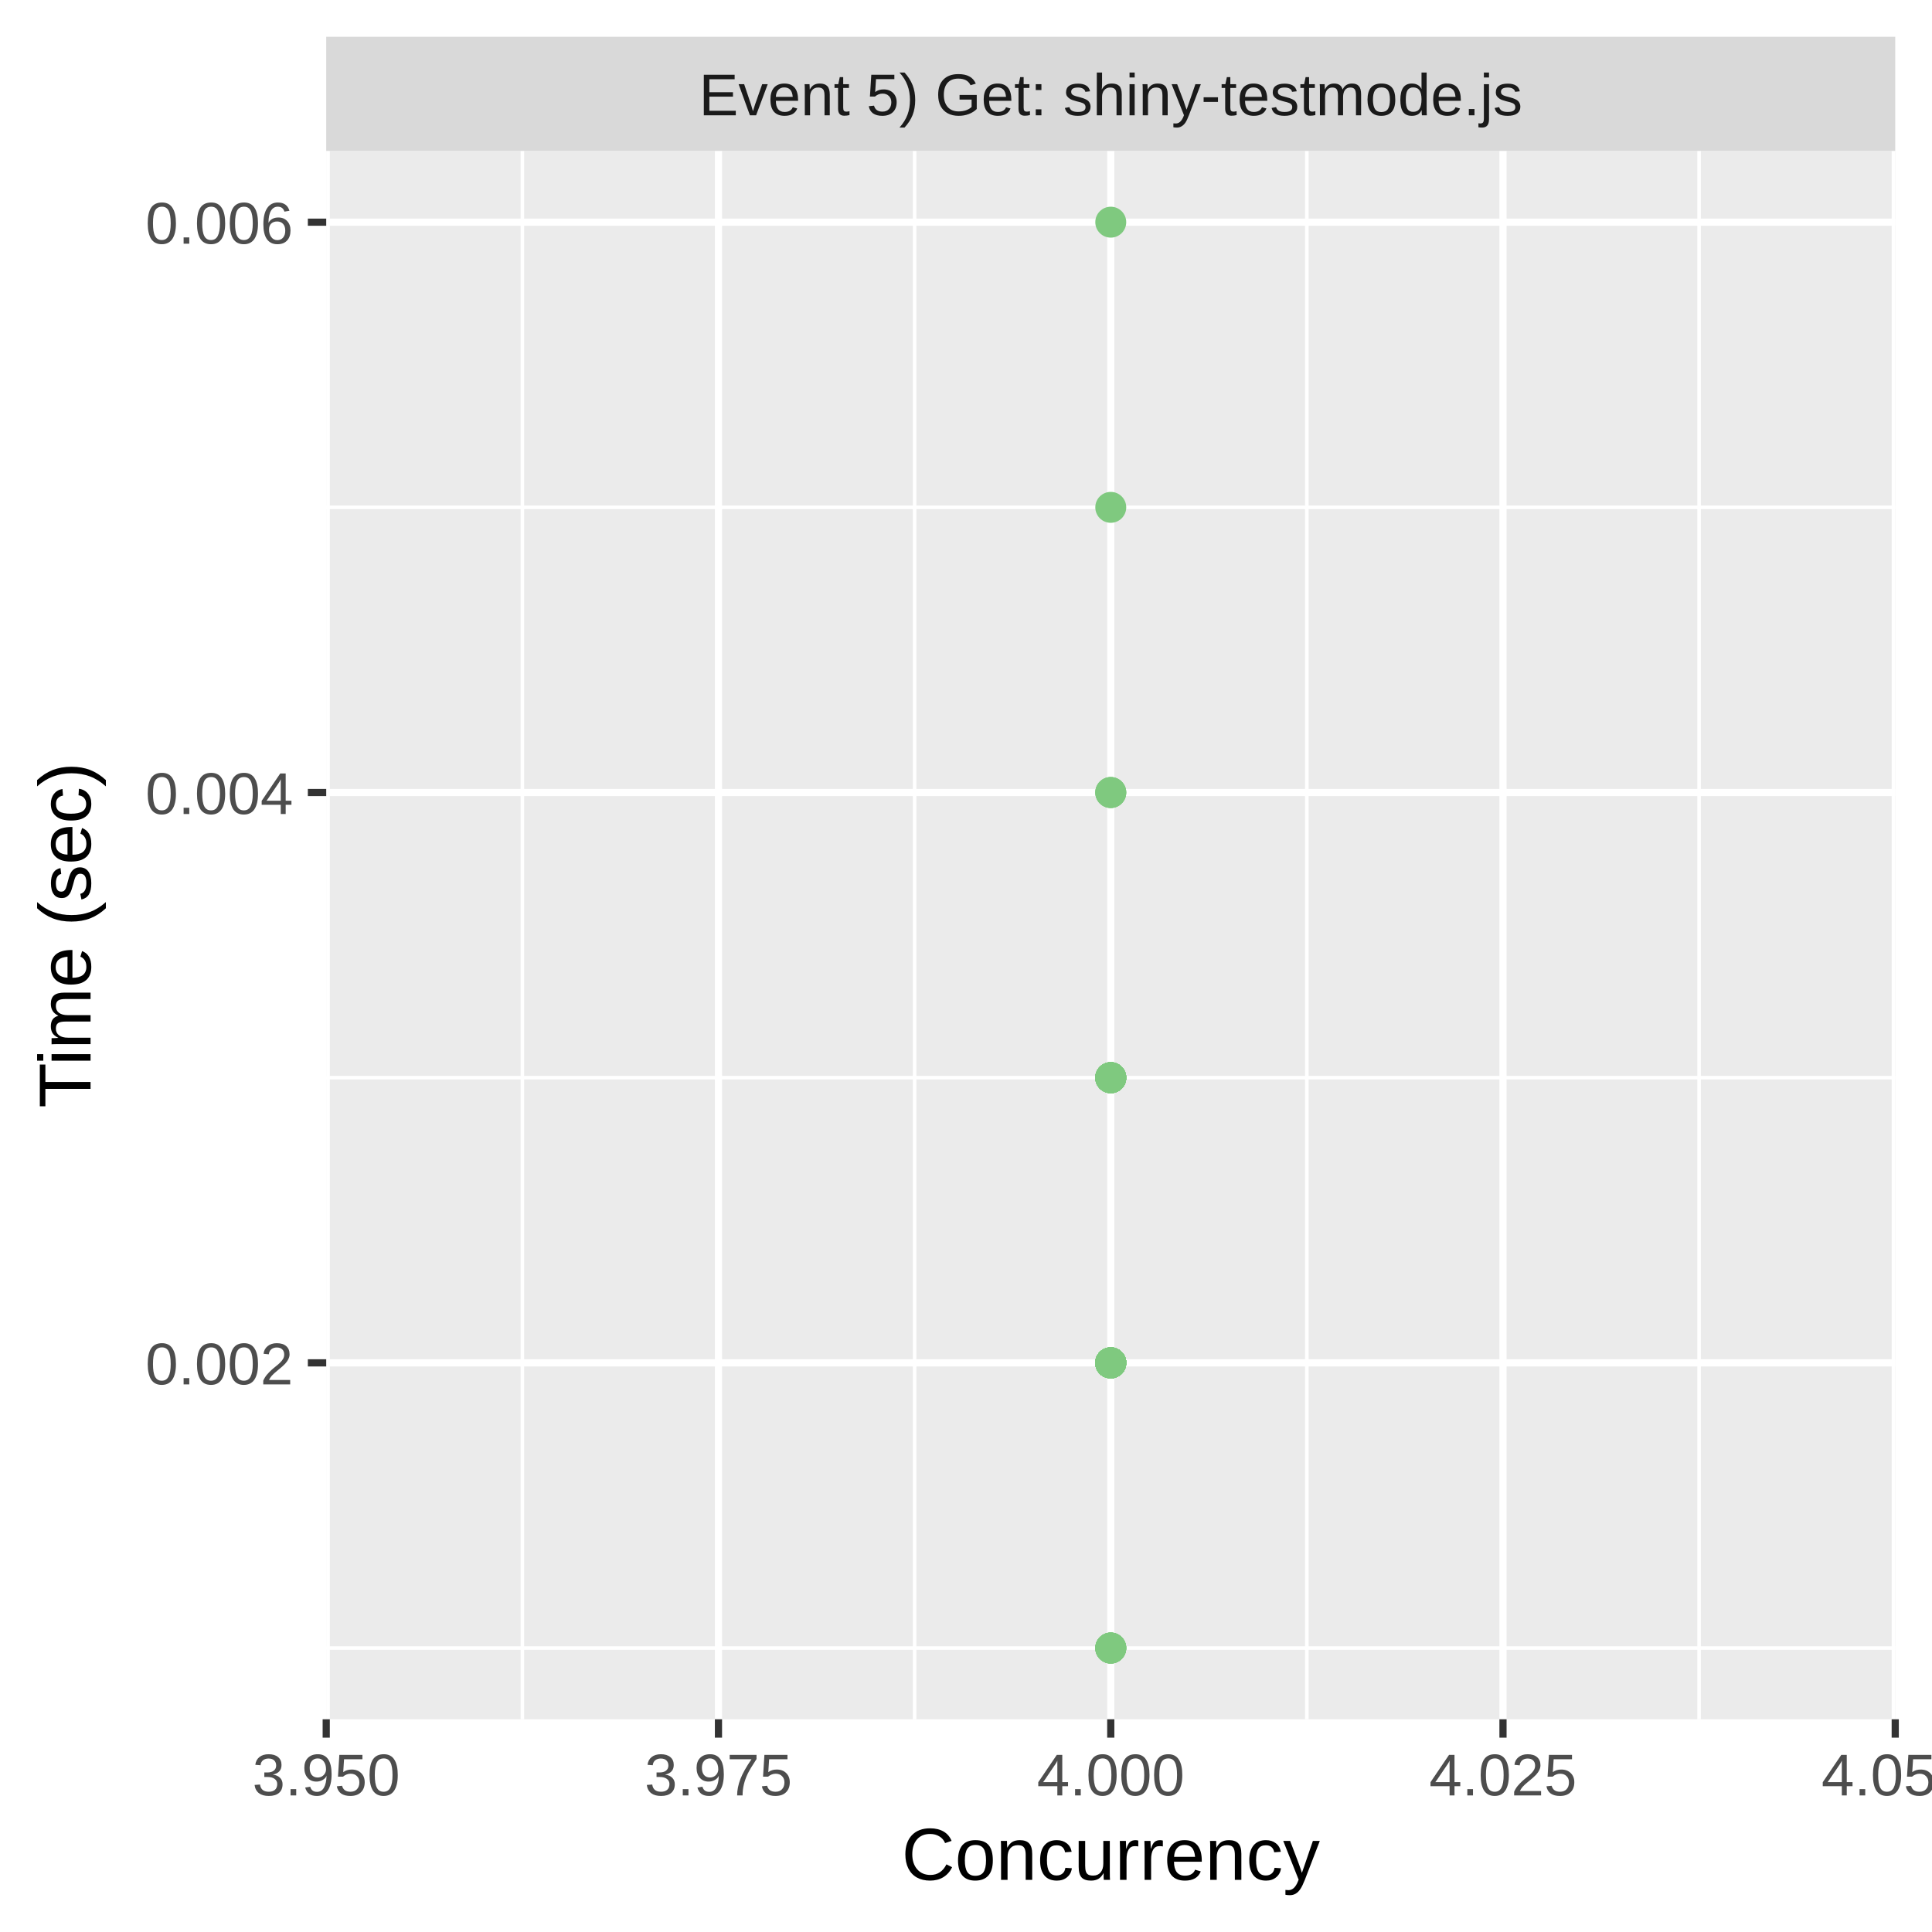
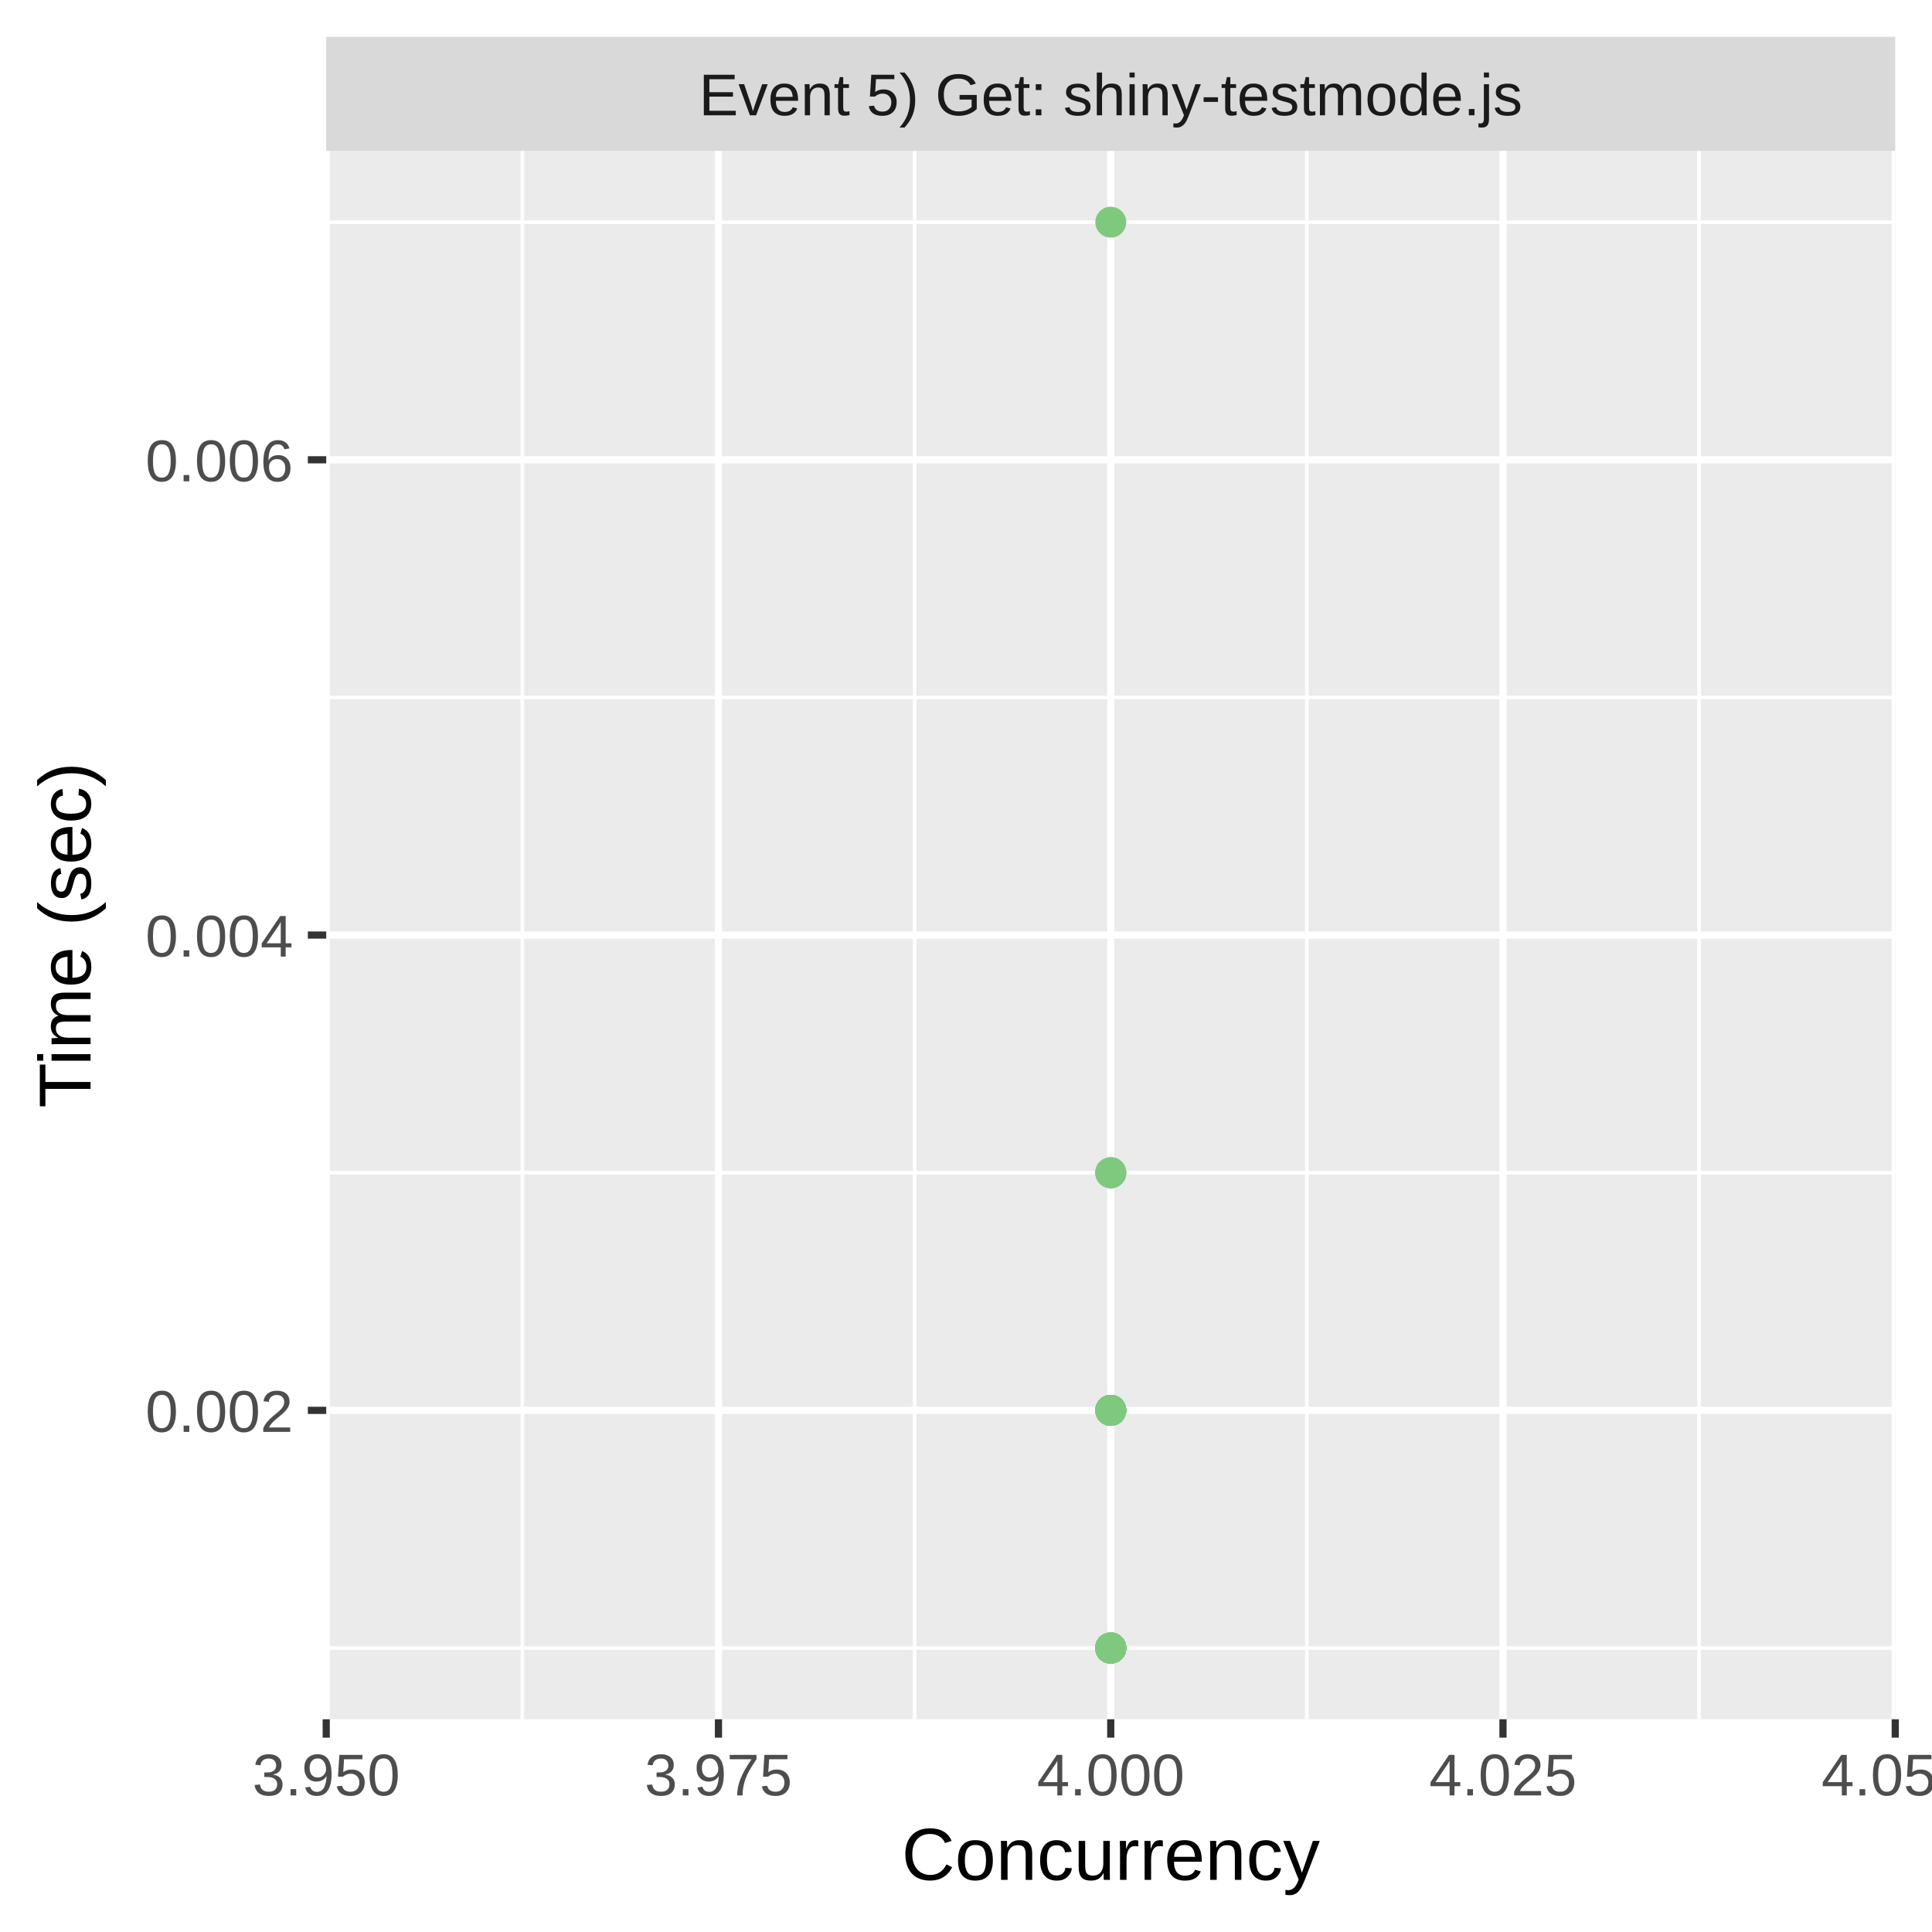
<svg xmlns="http://www.w3.org/2000/svg" class="svglite" width="288.00pt" height="288.00pt" viewBox="0 0 288.00 288.00">
  <defs>
    <style type="text/css">
    .svglite line, .svglite polyline, .svglite polygon, .svglite path, .svglite rect, .svglite circle {
      fill: none;
      stroke: #000000;
      stroke-linecap: round;
      stroke-linejoin: round;
      stroke-miterlimit: 10.00;
    }
    .svglite text {
      white-space: pre;
    }
  </style>
  </defs>
  <rect width="100%" height="100%" style="stroke: none; fill: #FFFFFF;" />
  <defs>
    <clipPath id="cpMC4wMHwyODguMDB8MC4wMHwyODguMDA=">
      <rect x="0.00" y="0.00" width="288.00" height="288.00" />
    </clipPath>
  </defs>
  <g clip-path="url(#cpMC4wMHwyODguMDB8MC4wMHwyODguMDA=)">
    <rect x="0.00" y="0.00" width="288.00" height="288.00" style="stroke-width: 1.07; stroke: #FFFFFF; fill: #FFFFFF;" />
  </g>
  <defs>
    <clipPath id="cpNDguNjN8MjgyLjUyfDIyLjQ5fDI1Ni4yOQ==">
      <rect x="48.63" y="22.49" width="233.89" height="233.80" />
    </clipPath>
  </defs>
  <g clip-path="url(#cpNDguNjN8MjgyLjUyfDIyLjQ5fDI1Ni4yOQ==)">
    <rect x="48.63" y="22.49" width="233.89" height="233.80" style="stroke-width: 1.07; stroke: none; fill: #EBEBEB;" />
    <polyline points="48.63,245.67 282.52,245.67 " style="stroke-width: 0.53; stroke: #FFFFFF; stroke-linecap: butt;" />
-     <polyline points="48.63,160.65 282.52,160.65 " style="stroke-width: 0.53; stroke: #FFFFFF; stroke-linecap: butt;" />
-     <polyline points="48.63,75.63 282.52,75.63 " style="stroke-width: 0.53; stroke: #FFFFFF; stroke-linecap: butt;" />
+     <polyline points="48.63,174.82 282.52,174.82 " style="stroke-width: 0.53; stroke: #FFFFFF; stroke-linecap: butt;" />
+     <polyline points="48.63,103.97 282.52,103.97 " style="stroke-width: 0.53; stroke: #FFFFFF; stroke-linecap: butt;" />
+     <polyline points="48.63,33.12 282.52,33.12 " style="stroke-width: 0.53; stroke: #FFFFFF; stroke-linecap: butt;" />
    <polyline points="77.87,256.29 77.87,22.49 " style="stroke-width: 0.53; stroke: #FFFFFF; stroke-linecap: butt;" />
    <polyline points="136.34,256.29 136.34,22.49 " style="stroke-width: 0.53; stroke: #FFFFFF; stroke-linecap: butt;" />
    <polyline points="194.81,256.29 194.81,22.49 " style="stroke-width: 0.53; stroke: #FFFFFF; stroke-linecap: butt;" />
    <polyline points="253.28,256.29 253.28,22.49 " style="stroke-width: 0.53; stroke: #FFFFFF; stroke-linecap: butt;" />
-     <polyline points="48.63,203.16 282.52,203.16 " style="stroke-width: 1.07; stroke: #FFFFFF; stroke-linecap: butt;" />
-     <polyline points="48.63,118.14 282.52,118.14 " style="stroke-width: 1.07; stroke: #FFFFFF; stroke-linecap: butt;" />
-     <polyline points="48.63,33.12 282.52,33.12 " style="stroke-width: 1.07; stroke: #FFFFFF; stroke-linecap: butt;" />
+     <polyline points="48.63,210.24 282.52,210.24 " style="stroke-width: 1.07; stroke: #FFFFFF; stroke-linecap: butt;" />
+     <polyline points="48.63,139.39 282.52,139.39 " style="stroke-width: 1.07; stroke: #FFFFFF; stroke-linecap: butt;" />
+     <polyline points="48.63,68.54 282.52,68.54 " style="stroke-width: 1.07; stroke: #FFFFFF; stroke-linecap: butt;" />
    <polyline points="48.63,256.29 48.63,22.49 " style="stroke-width: 1.07; stroke: #FFFFFF; stroke-linecap: butt;" />
    <polyline points="107.10,256.29 107.10,22.49 " style="stroke-width: 1.07; stroke: #FFFFFF; stroke-linecap: butt;" />
    <polyline points="165.58,256.29 165.58,22.49 " style="stroke-width: 1.07; stroke: #FFFFFF; stroke-linecap: butt;" />
    <polyline points="224.05,256.29 224.05,22.49 " style="stroke-width: 1.07; stroke: #FFFFFF; stroke-linecap: butt;" />
    <polyline points="282.52,256.29 282.52,22.49 " style="stroke-width: 1.07; stroke: #FFFFFF; stroke-linecap: butt;" />
-     <circle cx="165.58" cy="160.65" r="1.95" style="stroke-width: 0.71; stroke: #7FC97F; fill: #7FC97F;" />
-     <circle cx="165.58" cy="160.65" r="1.95" style="stroke-width: 0.71; stroke: #7FC97F; fill: #7FC97F;" />
-     <circle cx="165.58" cy="203.16" r="1.95" style="stroke-width: 0.71; stroke: #7FC97F; fill: #7FC97F;" />
-     <circle cx="165.58" cy="160.65" r="1.95" style="stroke-width: 0.71; stroke: #7FC97F; fill: #7FC97F;" />
-     <circle cx="165.58" cy="203.16" r="1.95" style="stroke-width: 0.71; stroke: #7FC97F; fill: #7FC97F;" />
-     <circle cx="165.58" cy="203.16" r="1.95" style="stroke-width: 0.71; stroke: #7FC97F; fill: #7FC97F;" />
-     <circle cx="165.58" cy="203.16" r="1.95" style="stroke-width: 0.71; stroke: #7FC97F; fill: #7FC97F;" />
-     <circle cx="165.58" cy="203.16" r="1.95" style="stroke-width: 0.71; stroke: #7FC97F; fill: #7FC97F;" />
-     <circle cx="165.58" cy="245.67" r="1.95" style="stroke-width: 0.71; stroke: #7FC97F; fill: #7FC97F;" />
-     <circle cx="165.58" cy="203.16" r="1.95" style="stroke-width: 0.71; stroke: #7FC97F; fill: #7FC97F;" />
-     <circle cx="165.58" cy="203.16" r="1.95" style="stroke-width: 0.71; stroke: #7FC97F; fill: #7FC97F;" />
-     <circle cx="165.58" cy="203.16" r="1.95" style="stroke-width: 0.71; stroke: #7FC97F; fill: #7FC97F;" />
-     <circle cx="165.58" cy="160.65" r="1.95" style="stroke-width: 0.71; stroke: #7FC97F; fill: #7FC97F;" />
-     <circle cx="165.58" cy="203.16" r="1.95" style="stroke-width: 0.71; stroke: #7FC97F; fill: #7FC97F;" />
-     <circle cx="165.58" cy="203.16" r="1.95" style="stroke-width: 0.71; stroke: #7FC97F; fill: #7FC97F;" />
-     <circle cx="165.58" cy="75.63" r="1.95" style="stroke-width: 0.71; stroke: #7FC97F; fill: #7FC97F;" />
-     <circle cx="165.58" cy="203.16" r="1.95" style="stroke-width: 0.71; stroke: #7FC97F; fill: #7FC97F;" />
-     <circle cx="165.58" cy="203.16" r="1.95" style="stroke-width: 0.71; stroke: #7FC97F; fill: #7FC97F;" />
-     <circle cx="165.58" cy="203.16" r="1.95" style="stroke-width: 0.71; stroke: #7FC97F; fill: #7FC97F;" />
-     <circle cx="165.58" cy="203.16" r="1.95" style="stroke-width: 0.71; stroke: #7FC97F; fill: #7FC97F;" />
-     <circle cx="165.58" cy="160.65" r="1.95" style="stroke-width: 0.71; stroke: #7FC97F; fill: #7FC97F;" />
-     <circle cx="165.58" cy="203.16" r="1.95" style="stroke-width: 0.71; stroke: #7FC97F; fill: #7FC97F;" />
-     <circle cx="165.58" cy="160.65" r="1.95" style="stroke-width: 0.71; stroke: #7FC97F; fill: #7FC97F;" />
-     <circle cx="165.58" cy="203.16" r="1.95" style="stroke-width: 0.71; stroke: #7FC97F; fill: #7FC97F;" />
-     <circle cx="165.58" cy="203.16" r="1.95" style="stroke-width: 0.71; stroke: #7FC97F; fill: #7FC97F;" />
-     <circle cx="165.58" cy="203.16" r="1.95" style="stroke-width: 0.71; stroke: #7FC97F; fill: #7FC97F;" />
-     <circle cx="165.58" cy="160.65" r="1.95" style="stroke-width: 0.71; stroke: #7FC97F; fill: #7FC97F;" />
-     <circle cx="165.58" cy="203.16" r="1.95" style="stroke-width: 0.71; stroke: #7FC97F; fill: #7FC97F;" />
-     <circle cx="165.58" cy="160.65" r="1.95" style="stroke-width: 0.71; stroke: #7FC97F; fill: #7FC97F;" />
-     <circle cx="165.58" cy="203.16" r="1.95" style="stroke-width: 0.71; stroke: #7FC97F; fill: #7FC97F;" />
-     <circle cx="165.58" cy="33.12" r="1.95" style="stroke-width: 0.71; stroke: #7FC97F; fill: #7FC97F;" />
-     <circle cx="165.58" cy="203.16" r="1.95" style="stroke-width: 0.71; stroke: #7FC97F; fill: #7FC97F;" />
-     <circle cx="165.58" cy="203.16" r="1.95" style="stroke-width: 0.71; stroke: #7FC97F; fill: #7FC97F;" />
-     <circle cx="165.58" cy="118.14" r="1.95" style="stroke-width: 0.71; stroke: #7FC97F; fill: #7FC97F;" />
-     <circle cx="165.58" cy="245.67" r="1.95" style="stroke-width: 0.71; stroke: #7FC97F; fill: #7FC97F;" />
-     <circle cx="165.58" cy="203.16" r="1.95" style="stroke-width: 0.71; stroke: #7FC97F; fill: #7FC97F;" />
-     <circle cx="165.58" cy="118.14" r="1.95" style="stroke-width: 0.71; stroke: #7FC97F; fill: #7FC97F;" />
-     <circle cx="165.58" cy="160.65" r="1.95" style="stroke-width: 0.71; stroke: #7FC97F; fill: #7FC97F;" />
-     <circle cx="165.58" cy="245.67" r="1.95" style="stroke-width: 0.71; stroke: #7FC97F; fill: #7FC97F;" />
-     <circle cx="165.58" cy="203.16" r="1.95" style="stroke-width: 0.71; stroke: #7FC97F; fill: #7FC97F;" />
-     <circle cx="165.58" cy="203.16" r="1.95" style="stroke-width: 0.71; stroke: #7FC97F; fill: #7FC97F;" />
-     <circle cx="165.58" cy="160.65" r="1.95" style="stroke-width: 0.71; stroke: #7FC97F; fill: #7FC97F;" />
-     <circle cx="165.58" cy="160.65" r="1.95" style="stroke-width: 0.71; stroke: #7FC97F; fill: #7FC97F;" />
-     <circle cx="165.58" cy="160.65" r="1.95" style="stroke-width: 0.71; stroke: #7FC97F; fill: #7FC97F;" />
-     <circle cx="165.58" cy="203.16" r="1.95" style="stroke-width: 0.71; stroke: #7FC97F; fill: #7FC97F;" />
-     <circle cx="165.58" cy="160.65" r="1.95" style="stroke-width: 0.71; stroke: #7FC97F; fill: #7FC97F;" />
-     <circle cx="165.58" cy="203.16" r="1.95" style="stroke-width: 0.71; stroke: #7FC97F; fill: #7FC97F;" />
-     <circle cx="165.58" cy="160.65" r="1.95" style="stroke-width: 0.71; stroke: #7FC97F; fill: #7FC97F;" />
-     <circle cx="165.58" cy="203.16" r="1.95" style="stroke-width: 0.71; stroke: #7FC97F; fill: #7FC97F;" />
-     <circle cx="165.58" cy="203.16" r="1.95" style="stroke-width: 0.71; stroke: #7FC97F; fill: #7FC97F;" />
-     <circle cx="165.58" cy="203.16" r="1.95" style="stroke-width: 0.71; stroke: #7FC97F; fill: #7FC97F;" />
-     <circle cx="165.58" cy="203.16" r="1.95" style="stroke-width: 0.71; stroke: #7FC97F; fill: #7FC97F;" />
-     <circle cx="165.58" cy="203.16" r="1.95" style="stroke-width: 0.71; stroke: #7FC97F; fill: #7FC97F;" />
-     <circle cx="165.58" cy="203.16" r="1.95" style="stroke-width: 0.71; stroke: #7FC97F; fill: #7FC97F;" />
-     <circle cx="165.58" cy="118.14" r="1.95" style="stroke-width: 0.71; stroke: #7FC97F; fill: #7FC97F;" />
-     <circle cx="165.58" cy="203.16" r="1.95" style="stroke-width: 0.71; stroke: #7FC97F; fill: #7FC97F;" />
-     <circle cx="165.58" cy="203.16" r="1.95" style="stroke-width: 0.71; stroke: #7FC97F; fill: #7FC97F;" />
-     <circle cx="165.58" cy="203.16" r="1.95" style="stroke-width: 0.71; stroke: #7FC97F; fill: #7FC97F;" />
-     <circle cx="165.58" cy="203.16" r="1.95" style="stroke-width: 0.71; stroke: #7FC97F; fill: #7FC97F;" />
+     <circle cx="165.58" cy="174.82" r="1.95" style="stroke-width: 0.71; stroke: #7FC97F; fill: #7FC97F;" />
+     <circle cx="165.58" cy="210.24" r="1.95" style="stroke-width: 0.71; stroke: #7FC97F; fill: #7FC97F;" />
    <circle cx="165.58" cy="245.67" r="1.95" style="stroke-width: 0.71; stroke: #7FC97F; fill: #7FC97F;" />
    <circle cx="165.58" cy="245.67" r="1.95" style="stroke-width: 0.71; stroke: #7FC97F; fill: #7FC97F;" />
-     <circle cx="165.58" cy="203.16" r="1.95" style="stroke-width: 0.71; stroke: #7FC97F; fill: #7FC97F;" />
-     <circle cx="165.58" cy="160.65" r="1.95" style="stroke-width: 0.71; stroke: #7FC97F; fill: #7FC97F;" />
    <circle cx="165.58" cy="245.67" r="1.95" style="stroke-width: 0.71; stroke: #7FC97F; fill: #7FC97F;" />
-     <circle cx="165.58" cy="203.16" r="1.95" style="stroke-width: 0.71; stroke: #7FC97F; fill: #7FC97F;" />
-     <circle cx="165.58" cy="203.16" r="1.95" style="stroke-width: 0.71; stroke: #7FC97F; fill: #7FC97F;" />
-     <circle cx="165.58" cy="203.16" r="1.95" style="stroke-width: 0.71; stroke: #7FC97F; fill: #7FC97F;" />
-     <circle cx="165.58" cy="203.16" r="1.95" style="stroke-width: 0.71; stroke: #7FC97F; fill: #7FC97F;" />
+     <circle cx="165.58" cy="245.67" r="1.95" style="stroke-width: 0.71; stroke: #7FC97F; fill: #7FC97F;" />
+     <circle cx="165.58" cy="245.67" r="1.95" style="stroke-width: 0.71; stroke: #7FC97F; fill: #7FC97F;" />
+     <circle cx="165.58" cy="245.67" r="1.95" style="stroke-width: 0.71; stroke: #7FC97F; fill: #7FC97F;" />
+     <circle cx="165.58" cy="245.67" r="1.95" style="stroke-width: 0.71; stroke: #7FC97F; fill: #7FC97F;" />
+     <circle cx="165.58" cy="245.67" r="1.95" style="stroke-width: 0.71; stroke: #7FC97F; fill: #7FC97F;" />
+     <circle cx="165.58" cy="174.82" r="1.95" style="stroke-width: 0.71; stroke: #7FC97F; fill: #7FC97F;" />
+     <circle cx="165.58" cy="245.67" r="1.95" style="stroke-width: 0.71; stroke: #7FC97F; fill: #7FC97F;" />
+     <circle cx="165.58" cy="245.67" r="1.95" style="stroke-width: 0.71; stroke: #7FC97F; fill: #7FC97F;" />
+     <circle cx="165.58" cy="245.67" r="1.95" style="stroke-width: 0.71; stroke: #7FC97F; fill: #7FC97F;" />
+     <circle cx="165.58" cy="245.67" r="1.95" style="stroke-width: 0.71; stroke: #7FC97F; fill: #7FC97F;" />
+     <circle cx="165.58" cy="210.24" r="1.95" style="stroke-width: 0.71; stroke: #7FC97F; fill: #7FC97F;" />
+     <circle cx="165.58" cy="245.67" r="1.95" style="stroke-width: 0.71; stroke: #7FC97F; fill: #7FC97F;" />
+     <circle cx="165.58" cy="245.67" r="1.95" style="stroke-width: 0.71; stroke: #7FC97F; fill: #7FC97F;" />
+     <circle cx="165.58" cy="245.67" r="1.95" style="stroke-width: 0.71; stroke: #7FC97F; fill: #7FC97F;" />
+     <circle cx="165.58" cy="245.67" r="1.95" style="stroke-width: 0.71; stroke: #7FC97F; fill: #7FC97F;" />
+     <circle cx="165.58" cy="245.67" r="1.95" style="stroke-width: 0.71; stroke: #7FC97F; fill: #7FC97F;" />
+     <circle cx="165.58" cy="210.24" r="1.95" style="stroke-width: 0.71; stroke: #7FC97F; fill: #7FC97F;" />
+     <circle cx="165.58" cy="210.24" r="1.95" style="stroke-width: 0.71; stroke: #7FC97F; fill: #7FC97F;" />
+     <circle cx="165.58" cy="245.67" r="1.95" style="stroke-width: 0.71; stroke: #7FC97F; fill: #7FC97F;" />
+     <circle cx="165.58" cy="245.67" r="1.95" style="stroke-width: 0.71; stroke: #7FC97F; fill: #7FC97F;" />
+     <circle cx="165.58" cy="245.67" r="1.95" style="stroke-width: 0.71; stroke: #7FC97F; fill: #7FC97F;" />
+     <circle cx="165.58" cy="245.67" r="1.95" style="stroke-width: 0.71; stroke: #7FC97F; fill: #7FC97F;" />
+     <circle cx="165.58" cy="245.67" r="1.95" style="stroke-width: 0.71; stroke: #7FC97F; fill: #7FC97F;" />
+     <circle cx="165.58" cy="245.67" r="1.95" style="stroke-width: 0.71; stroke: #7FC97F; fill: #7FC97F;" />
+     <circle cx="165.58" cy="245.67" r="1.95" style="stroke-width: 0.71; stroke: #7FC97F; fill: #7FC97F;" />
+     <circle cx="165.58" cy="174.82" r="1.95" style="stroke-width: 0.71; stroke: #7FC97F; fill: #7FC97F;" />
+     <circle cx="165.58" cy="245.67" r="1.95" style="stroke-width: 0.71; stroke: #7FC97F; fill: #7FC97F;" />
+     <circle cx="165.58" cy="245.67" r="1.95" style="stroke-width: 0.71; stroke: #7FC97F; fill: #7FC97F;" />
+     <circle cx="165.58" cy="210.24" r="1.95" style="stroke-width: 0.71; stroke: #7FC97F; fill: #7FC97F;" />
+     <circle cx="165.58" cy="245.67" r="1.95" style="stroke-width: 0.71; stroke: #7FC97F; fill: #7FC97F;" />
+     <circle cx="165.58" cy="210.24" r="1.95" style="stroke-width: 0.71; stroke: #7FC97F; fill: #7FC97F;" />
+     <circle cx="165.58" cy="245.67" r="1.95" style="stroke-width: 0.71; stroke: #7FC97F; fill: #7FC97F;" />
+     <circle cx="165.58" cy="210.24" r="1.95" style="stroke-width: 0.71; stroke: #7FC97F; fill: #7FC97F;" />
+     <circle cx="165.58" cy="210.24" r="1.95" style="stroke-width: 0.71; stroke: #7FC97F; fill: #7FC97F;" />
+     <circle cx="165.58" cy="245.67" r="1.95" style="stroke-width: 0.71; stroke: #7FC97F; fill: #7FC97F;" />
+     <circle cx="165.58" cy="245.67" r="1.95" style="stroke-width: 0.71; stroke: #7FC97F; fill: #7FC97F;" />
+     <circle cx="165.58" cy="245.67" r="1.95" style="stroke-width: 0.71; stroke: #7FC97F; fill: #7FC97F;" />
+     <circle cx="165.58" cy="210.24" r="1.95" style="stroke-width: 0.71; stroke: #7FC97F; fill: #7FC97F;" />
+     <circle cx="165.58" cy="210.24" r="1.95" style="stroke-width: 0.71; stroke: #7FC97F; fill: #7FC97F;" />
+     <circle cx="165.58" cy="245.67" r="1.95" style="stroke-width: 0.71; stroke: #7FC97F; fill: #7FC97F;" />
+     <circle cx="165.58" cy="245.67" r="1.95" style="stroke-width: 0.71; stroke: #7FC97F; fill: #7FC97F;" />
+     <circle cx="165.58" cy="245.67" r="1.95" style="stroke-width: 0.71; stroke: #7FC97F; fill: #7FC97F;" />
+     <circle cx="165.58" cy="210.24" r="1.95" style="stroke-width: 0.71; stroke: #7FC97F; fill: #7FC97F;" />
+     <circle cx="165.58" cy="245.67" r="1.95" style="stroke-width: 0.71; stroke: #7FC97F; fill: #7FC97F;" />
+     <circle cx="165.58" cy="245.67" r="1.95" style="stroke-width: 0.71; stroke: #7FC97F; fill: #7FC97F;" />
+     <circle cx="165.58" cy="245.67" r="1.95" style="stroke-width: 0.71; stroke: #7FC97F; fill: #7FC97F;" />
+     <circle cx="165.58" cy="245.67" r="1.95" style="stroke-width: 0.71; stroke: #7FC97F; fill: #7FC97F;" />
+     <circle cx="165.58" cy="245.67" r="1.95" style="stroke-width: 0.71; stroke: #7FC97F; fill: #7FC97F;" />
+     <circle cx="165.58" cy="245.67" r="1.95" style="stroke-width: 0.71; stroke: #7FC97F; fill: #7FC97F;" />
+     <circle cx="165.58" cy="174.82" r="1.95" style="stroke-width: 0.71; stroke: #7FC97F; fill: #7FC97F;" />
+     <circle cx="165.58" cy="210.24" r="1.95" style="stroke-width: 0.71; stroke: #7FC97F; fill: #7FC97F;" />
+     <circle cx="165.58" cy="245.67" r="1.95" style="stroke-width: 0.71; stroke: #7FC97F; fill: #7FC97F;" />
+     <circle cx="165.58" cy="245.67" r="1.95" style="stroke-width: 0.71; stroke: #7FC97F; fill: #7FC97F;" />
+     <circle cx="165.58" cy="245.67" r="1.95" style="stroke-width: 0.71; stroke: #7FC97F; fill: #7FC97F;" />
+     <circle cx="165.58" cy="33.12" r="1.95" style="stroke-width: 0.71; stroke: #7FC97F; fill: #7FC97F;" />
+     <circle cx="165.58" cy="245.67" r="1.95" style="stroke-width: 0.71; stroke: #7FC97F; fill: #7FC97F;" />
+     <circle cx="165.58" cy="210.24" r="1.95" style="stroke-width: 0.71; stroke: #7FC97F; fill: #7FC97F;" />
+     <circle cx="165.58" cy="245.67" r="1.95" style="stroke-width: 0.71; stroke: #7FC97F; fill: #7FC97F;" />
+     <circle cx="165.58" cy="245.67" r="1.95" style="stroke-width: 0.71; stroke: #7FC97F; fill: #7FC97F;" />
+     <circle cx="165.58" cy="245.67" r="1.95" style="stroke-width: 0.71; stroke: #7FC97F; fill: #7FC97F;" />
+     <circle cx="165.58" cy="210.24" r="1.95" style="stroke-width: 0.71; stroke: #7FC97F; fill: #7FC97F;" />
+     <circle cx="165.58" cy="245.67" r="1.95" style="stroke-width: 0.71; stroke: #7FC97F; fill: #7FC97F;" />
+     <circle cx="165.58" cy="245.67" r="1.95" style="stroke-width: 0.71; stroke: #7FC97F; fill: #7FC97F;" />
  </g>
  <g clip-path="url(#cpMC4wMHwyODguMDB8MC4wMHwyODguMDA=)">
</g>
  <defs>
    <clipPath id="cpNDguNjN8MjgyLjUyfDUuNDh8MjIuNDk=">
      <rect x="48.63" y="5.48" width="233.89" height="17.01" />
    </clipPath>
  </defs>
  <g clip-path="url(#cpNDguNjN8MjgyLjUyfDUuNDh8MjIuNDk=)">
    <rect x="48.63" y="5.48" width="233.89" height="17.01" style="stroke-width: 1.07; stroke: none; fill: #D9D9D9;" />
    <text x="165.58" y="17.19" text-anchor="middle" style="font-size: 8.80px;fill: #1A1A1A; font-family: &quot;Liberation Sans&quot;;" textLength="139.35px" lengthAdjust="spacingAndGlyphs">Event 5) Get: shiny-testmode.js</text>
  </g>
  <g clip-path="url(#cpMC4wMHwyODguMDB8MC4wMHwyODguMDA=)">
    <polyline points="48.63,259.03 48.63,256.29 " style="stroke-width: 1.07; stroke: #333333; stroke-linecap: butt;" />
    <polyline points="107.10,259.03 107.10,256.29 " style="stroke-width: 1.07; stroke: #333333; stroke-linecap: butt;" />
    <polyline points="165.58,259.03 165.58,256.29 " style="stroke-width: 1.07; stroke: #333333; stroke-linecap: butt;" />
    <polyline points="224.05,259.03 224.05,256.29 " style="stroke-width: 1.07; stroke: #333333; stroke-linecap: butt;" />
    <polyline points="282.52,259.03 282.52,256.29 " style="stroke-width: 1.07; stroke: #333333; stroke-linecap: butt;" />
    <text x="48.63" y="267.64" text-anchor="middle" style="font-size: 8.80px;fill: #4D4D4D; font-family: &quot;Liberation Sans&quot;;" textLength="25.17px" lengthAdjust="spacingAndGlyphs">3.950</text>
    <text x="107.10" y="267.64" text-anchor="middle" style="font-size: 8.80px;fill: #4D4D4D; font-family: &quot;Liberation Sans&quot;;" textLength="25.17px" lengthAdjust="spacingAndGlyphs">3.975</text>
    <text x="165.58" y="267.64" text-anchor="middle" style="font-size: 8.80px;fill: #4D4D4D; font-family: &quot;Liberation Sans&quot;;" textLength="25.17px" lengthAdjust="spacingAndGlyphs">4.000</text>
    <text x="224.05" y="267.64" text-anchor="middle" style="font-size: 8.80px;fill: #4D4D4D; font-family: &quot;Liberation Sans&quot;;" textLength="25.17px" lengthAdjust="spacingAndGlyphs">4.025</text>
    <text x="282.52" y="267.64" text-anchor="middle" style="font-size: 8.80px;fill: #4D4D4D; font-family: &quot;Liberation Sans&quot;;" textLength="25.17px" lengthAdjust="spacingAndGlyphs">4.050</text>
-     <text x="43.70" y="206.37" text-anchor="end" style="font-size: 8.80px;fill: #4D4D4D; font-family: &quot;Liberation Sans&quot;;" textLength="25.17px" lengthAdjust="spacingAndGlyphs">0.002</text>
-     <text x="43.70" y="121.35" text-anchor="end" style="font-size: 8.80px;fill: #4D4D4D; font-family: &quot;Liberation Sans&quot;;" textLength="25.17px" lengthAdjust="spacingAndGlyphs">0.004</text>
-     <text x="43.70" y="36.33" text-anchor="end" style="font-size: 8.80px;fill: #4D4D4D; font-family: &quot;Liberation Sans&quot;;" textLength="25.17px" lengthAdjust="spacingAndGlyphs">0.006</text>
-     <polyline points="45.89,203.16 48.63,203.16 " style="stroke-width: 1.07; stroke: #333333; stroke-linecap: butt;" />
-     <polyline points="45.89,118.14 48.63,118.14 " style="stroke-width: 1.07; stroke: #333333; stroke-linecap: butt;" />
-     <polyline points="45.89,33.12 48.63,33.12 " style="stroke-width: 1.07; stroke: #333333; stroke-linecap: butt;" />
+     <text x="43.70" y="213.45" text-anchor="end" style="font-size: 8.80px;fill: #4D4D4D; font-family: &quot;Liberation Sans&quot;;" textLength="25.17px" lengthAdjust="spacingAndGlyphs">0.002</text>
+     <text x="43.70" y="142.60" text-anchor="end" style="font-size: 8.80px;fill: #4D4D4D; font-family: &quot;Liberation Sans&quot;;" textLength="25.17px" lengthAdjust="spacingAndGlyphs">0.004</text>
+     <text x="43.70" y="71.75" text-anchor="end" style="font-size: 8.80px;fill: #4D4D4D; font-family: &quot;Liberation Sans&quot;;" textLength="25.17px" lengthAdjust="spacingAndGlyphs">0.006</text>
+     <polyline points="45.89,210.24 48.63,210.24 " style="stroke-width: 1.07; stroke: #333333; stroke-linecap: butt;" />
+     <polyline points="45.89,139.39 48.63,139.39 " style="stroke-width: 1.07; stroke: #333333; stroke-linecap: butt;" />
+     <polyline points="45.89,68.54 48.63,68.54 " style="stroke-width: 1.07; stroke: #333333; stroke-linecap: butt;" />
    <text x="165.58" y="280.23" text-anchor="middle" style="font-size: 11.00px; font-family: &quot;Liberation Sans&quot;;" textLength="69.30px" lengthAdjust="spacingAndGlyphs">Concurrency</text>
    <text transform="translate(13.50,139.39) rotate(-90)" text-anchor="middle" style="font-size: 11.00px; font-family: &quot;Liberation Sans&quot;;" textLength="57.55px" lengthAdjust="spacingAndGlyphs">Time (sec)</text>
  </g>
</svg>
